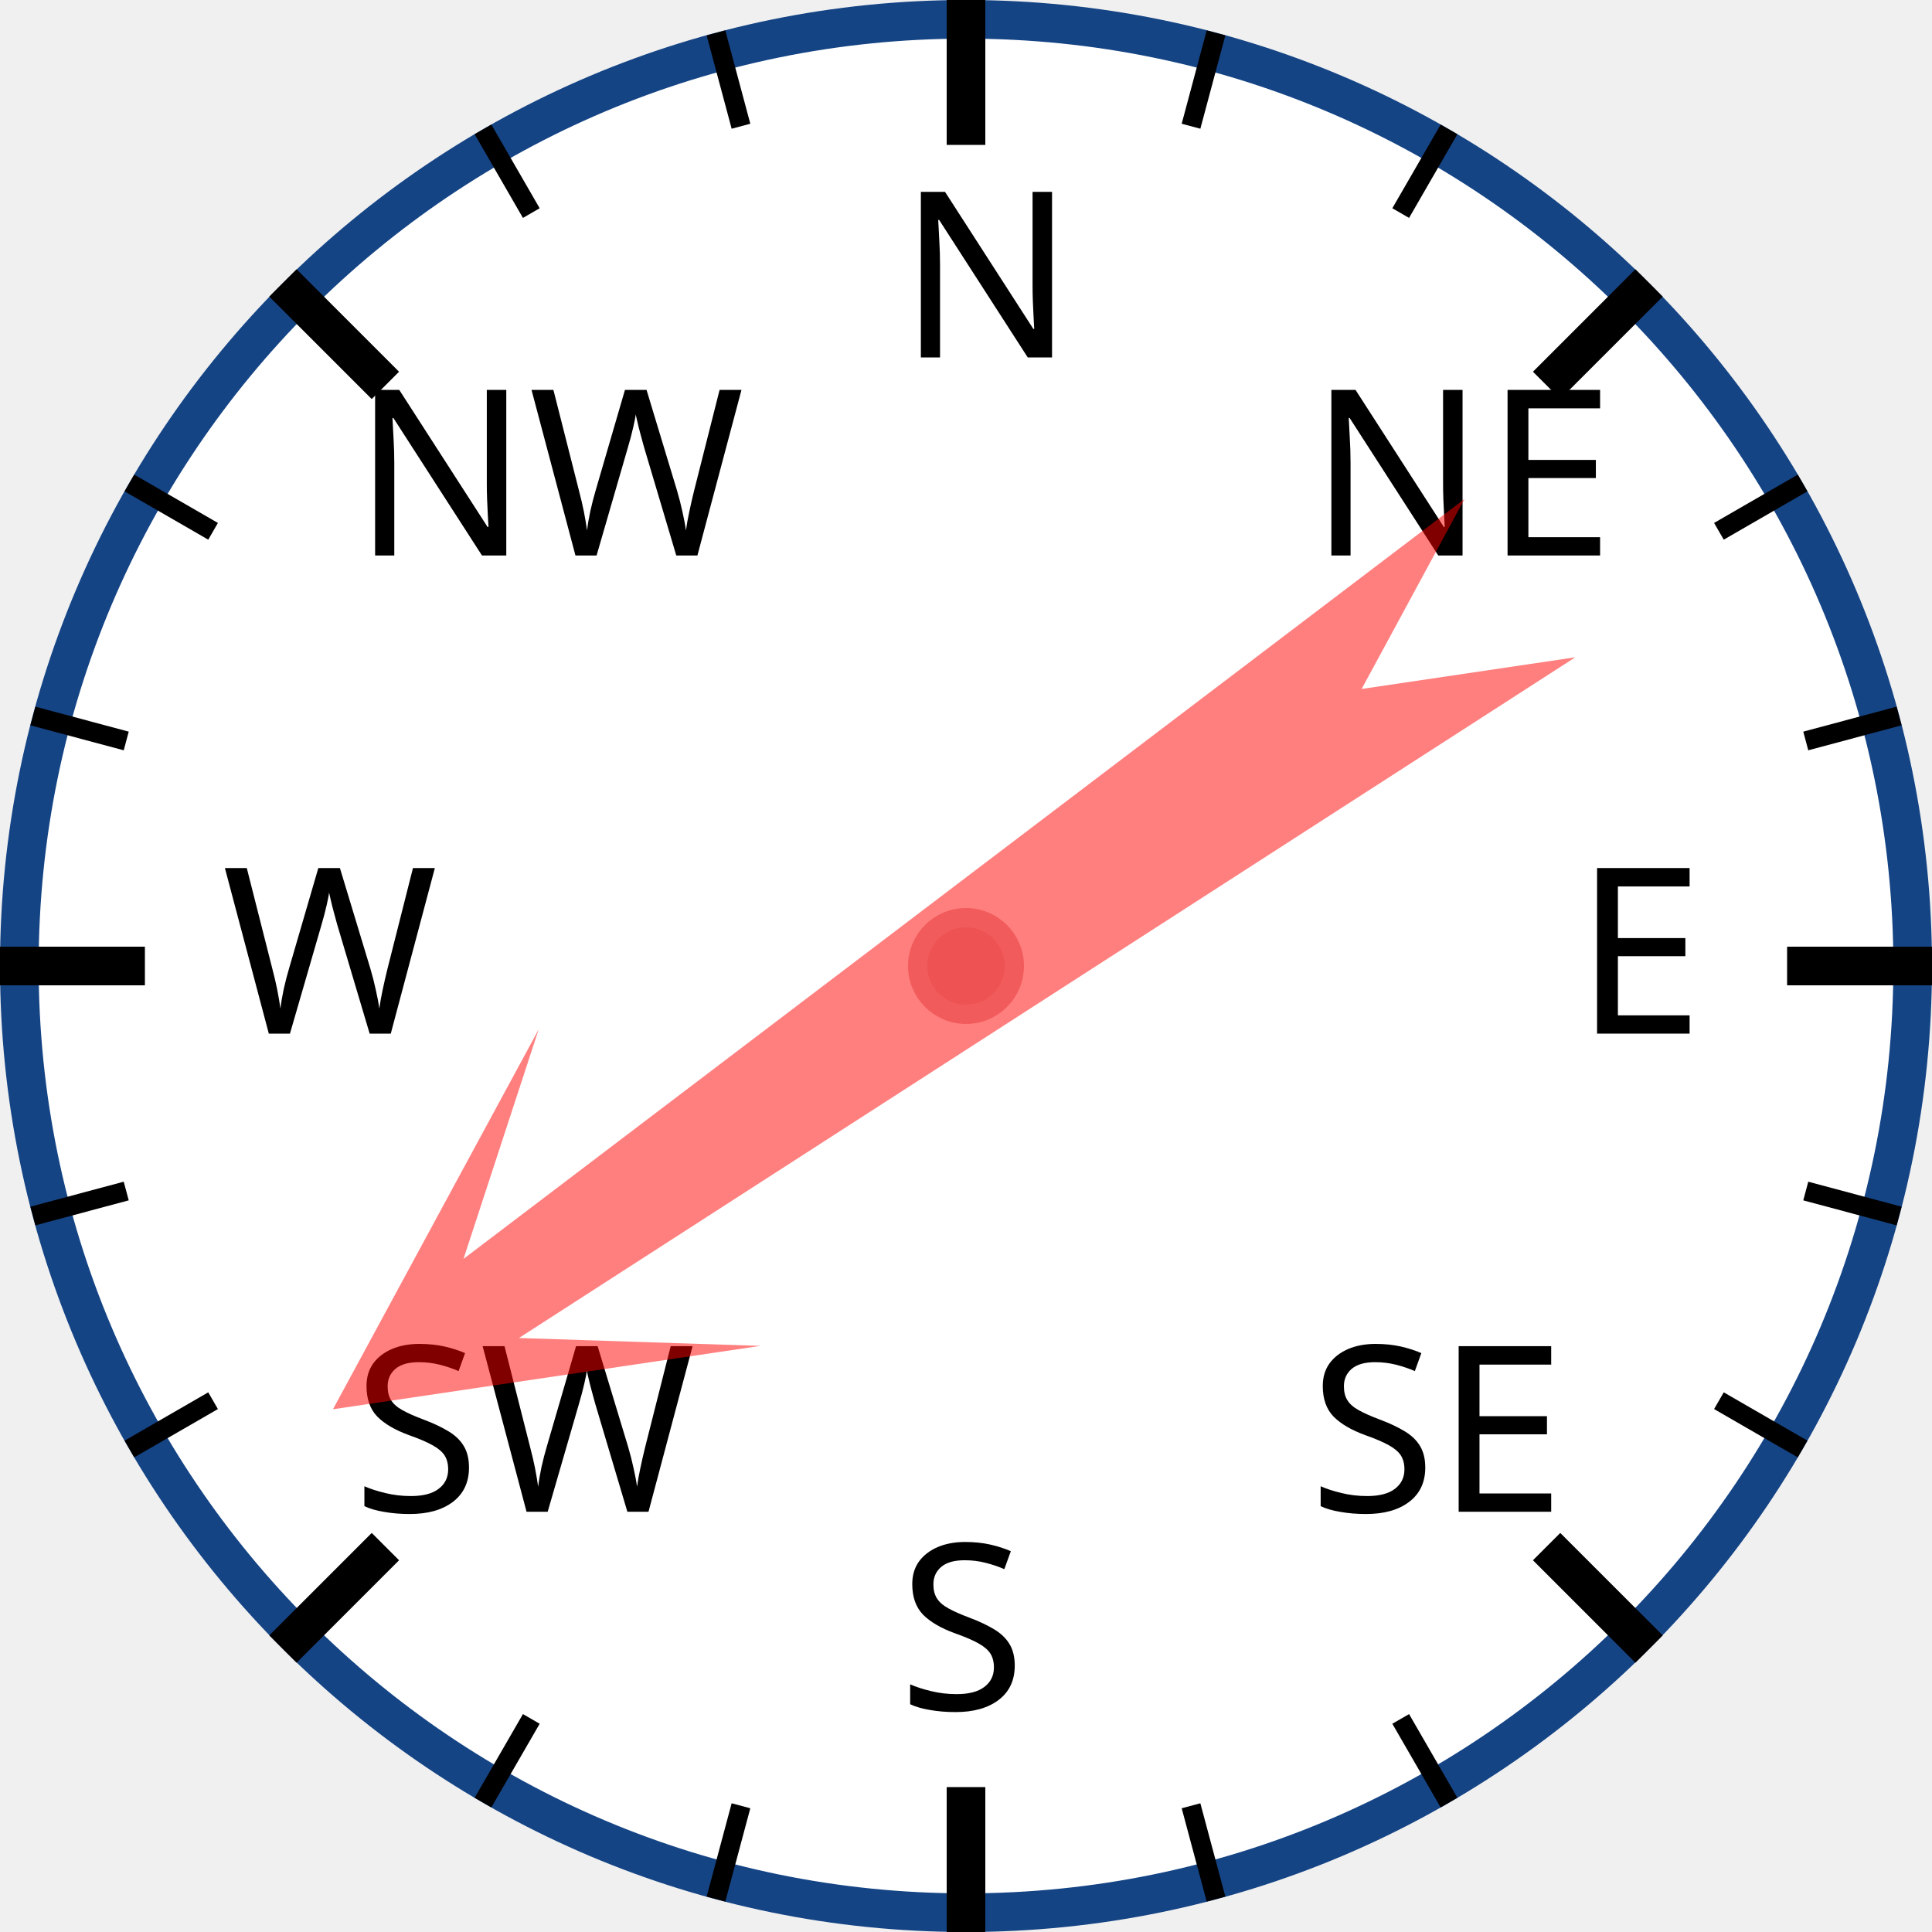
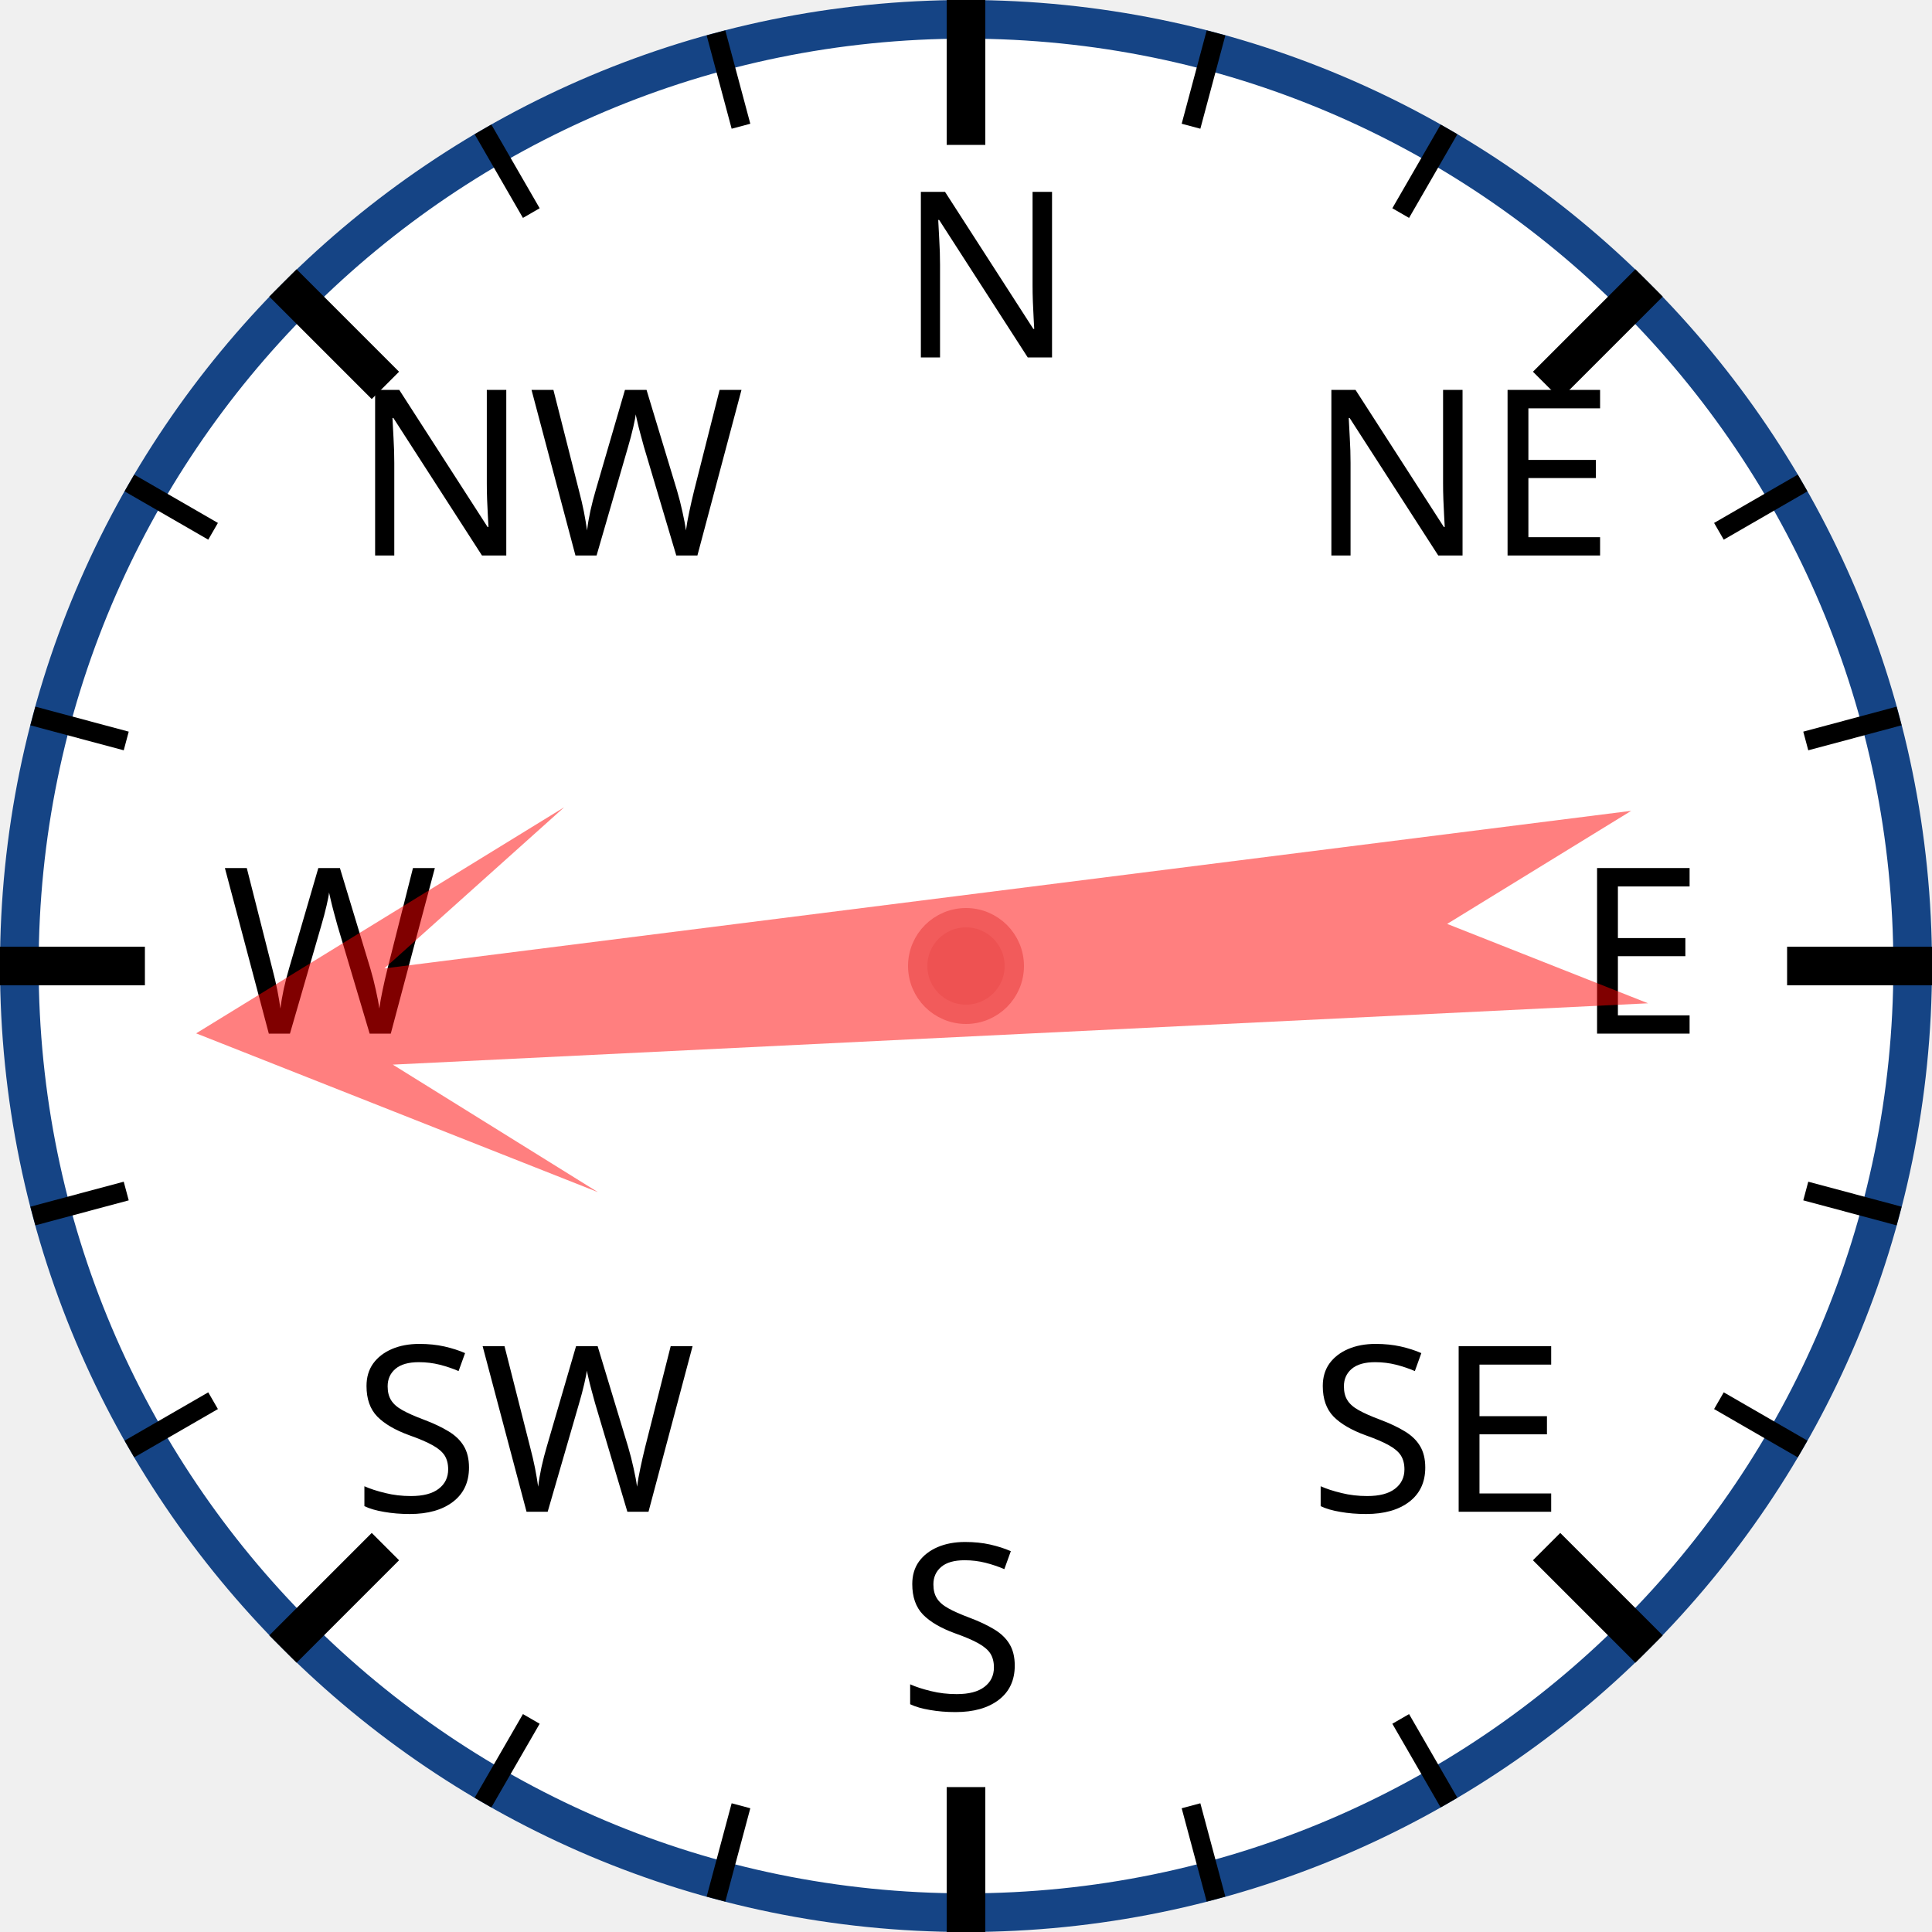
<svg xmlns="http://www.w3.org/2000/svg" width="120px" height="120px" viewBox="0 0 200 200">
  <circle cx="100" cy="100" r="98" style="fill: white; stroke: #154485; stroke-width: 4;" />
  <text x="93.0" y="37.0" style="font-family: sans-serif; font-size: 18pt;">N</text>
  <line x1="100.0" y1="0.0" x2="100.0" y2="15.0" style="stroke: black; stroke-width: 4;" />
  <line x1="74.118" y1="3.407" x2="76.706" y2="13.067" style="stroke: black; stroke-width: 2;" />
  <line x1="50" y1="13.397" x2="55" y2="22.058" style="stroke: black; stroke-width: 2;" />
  <text x="36.503" y="57.503" style="font-family: sans-serif; font-size: 18pt;">NW</text>
  <line x1="29.289" y1="29.289" x2="39.896" y2="39.896" style="stroke: black; stroke-width: 4;" />
  <line x1="13.397" y1="50" x2="22.058" y2="55" style="stroke: black; stroke-width: 2;" />
  <line x1="3.407" y1="74.118" x2="13.067" y2="76.706" style="stroke: black; stroke-width: 2;" />
  <text x="23.0" y="107.0" style="font-family: sans-serif; font-size: 18pt;">W</text>
  <line x1="0.0" y1="100.0" x2="15.0" y2="100.0" style="stroke: black; stroke-width: 4;" />
  <line x1="3.407" y1="125.882" x2="13.067" y2="123.294" style="stroke: black; stroke-width: 2;" />
  <line x1="13.397" y1="150" x2="22.058" y2="145" style="stroke: black; stroke-width: 2;" />
  <text x="36.503" y="156.497" style="font-family: sans-serif; font-size: 18pt;">SW</text>
  <line x1="29.289" y1="170.711" x2="39.896" y2="160.104" style="stroke: black; stroke-width: 4;" />
  <line x1="50" y1="186.603" x2="55" y2="177.942" style="stroke: black; stroke-width: 2;" />
  <line x1="74.118" y1="196.593" x2="76.706" y2="186.933" style="stroke: black; stroke-width: 2;" />
  <text x="93" y="177.0" style="font-family: sans-serif; font-size: 18pt;">S</text>
  <line x1="100" y1="200.0" x2="100" y2="185.0" style="stroke: black; stroke-width: 4;" />
  <line x1="125.882" y1="196.593" x2="123.294" y2="186.933" style="stroke: black; stroke-width: 2;" />
  <line x1="150.0" y1="186.603" x2="145.0" y2="177.942" style="stroke: black; stroke-width: 2;" />
  <text x="135.497" y="156.497" style="font-family: sans-serif; font-size: 18pt;">SE</text>
  <line x1="170.711" y1="170.711" x2="160.104" y2="160.104" style="stroke: black; stroke-width: 4;" />
  <line x1="186.603" y1="150" x2="177.942" y2="145" style="stroke: black; stroke-width: 2;" />
  <line x1="196.593" y1="125.882" x2="186.933" y2="123.294" style="stroke: black; stroke-width: 2;" />
  <text x="163.0" y="107" style="font-family: sans-serif; font-size: 18pt;">E</text>
  <line x1="200.0" y1="100" x2="185.0" y2="100" style="stroke: black; stroke-width: 4;" />
  <line x1="196.593" y1="74.118" x2="186.933" y2="76.706" style="stroke: black; stroke-width: 2;" />
  <line x1="186.603" y1="50" x2="177.942" y2="55" style="stroke: black; stroke-width: 2;" />
  <text x="135.497" y="57.503" style="font-family: sans-serif; font-size: 18pt;">NE</text>
  <line x1="170.711" y1="29.289" x2="160.104" y2="39.896" style="stroke: black; stroke-width: 4;" />
  <line x1="150" y1="13.397" x2="145" y2="22.058" style="stroke: black; stroke-width: 2;" />
  <line x1="125.882" y1="3.407" x2="123.294" y2="13.067" style="stroke: black; stroke-width: 2;" />
-   <polygon points="100 20 120 60 105 40 110 170 100 150 90 170 95 40 80 60" style="fill: red; fill-opacity: 0.5;" transform="rotate(235,100,100)" />
+   <polygon points="100 20 120 60 105 40 110 170 100 150 90 170 95 40 80 60" style="fill: red; fill-opacity: 0.5;" transform="rotate(265,100,100)" />
  <circle cx="100" cy="100" r="5" style="fill: #EE5252; stroke: #F25B5B; stroke-width: 2;" />
</svg>
